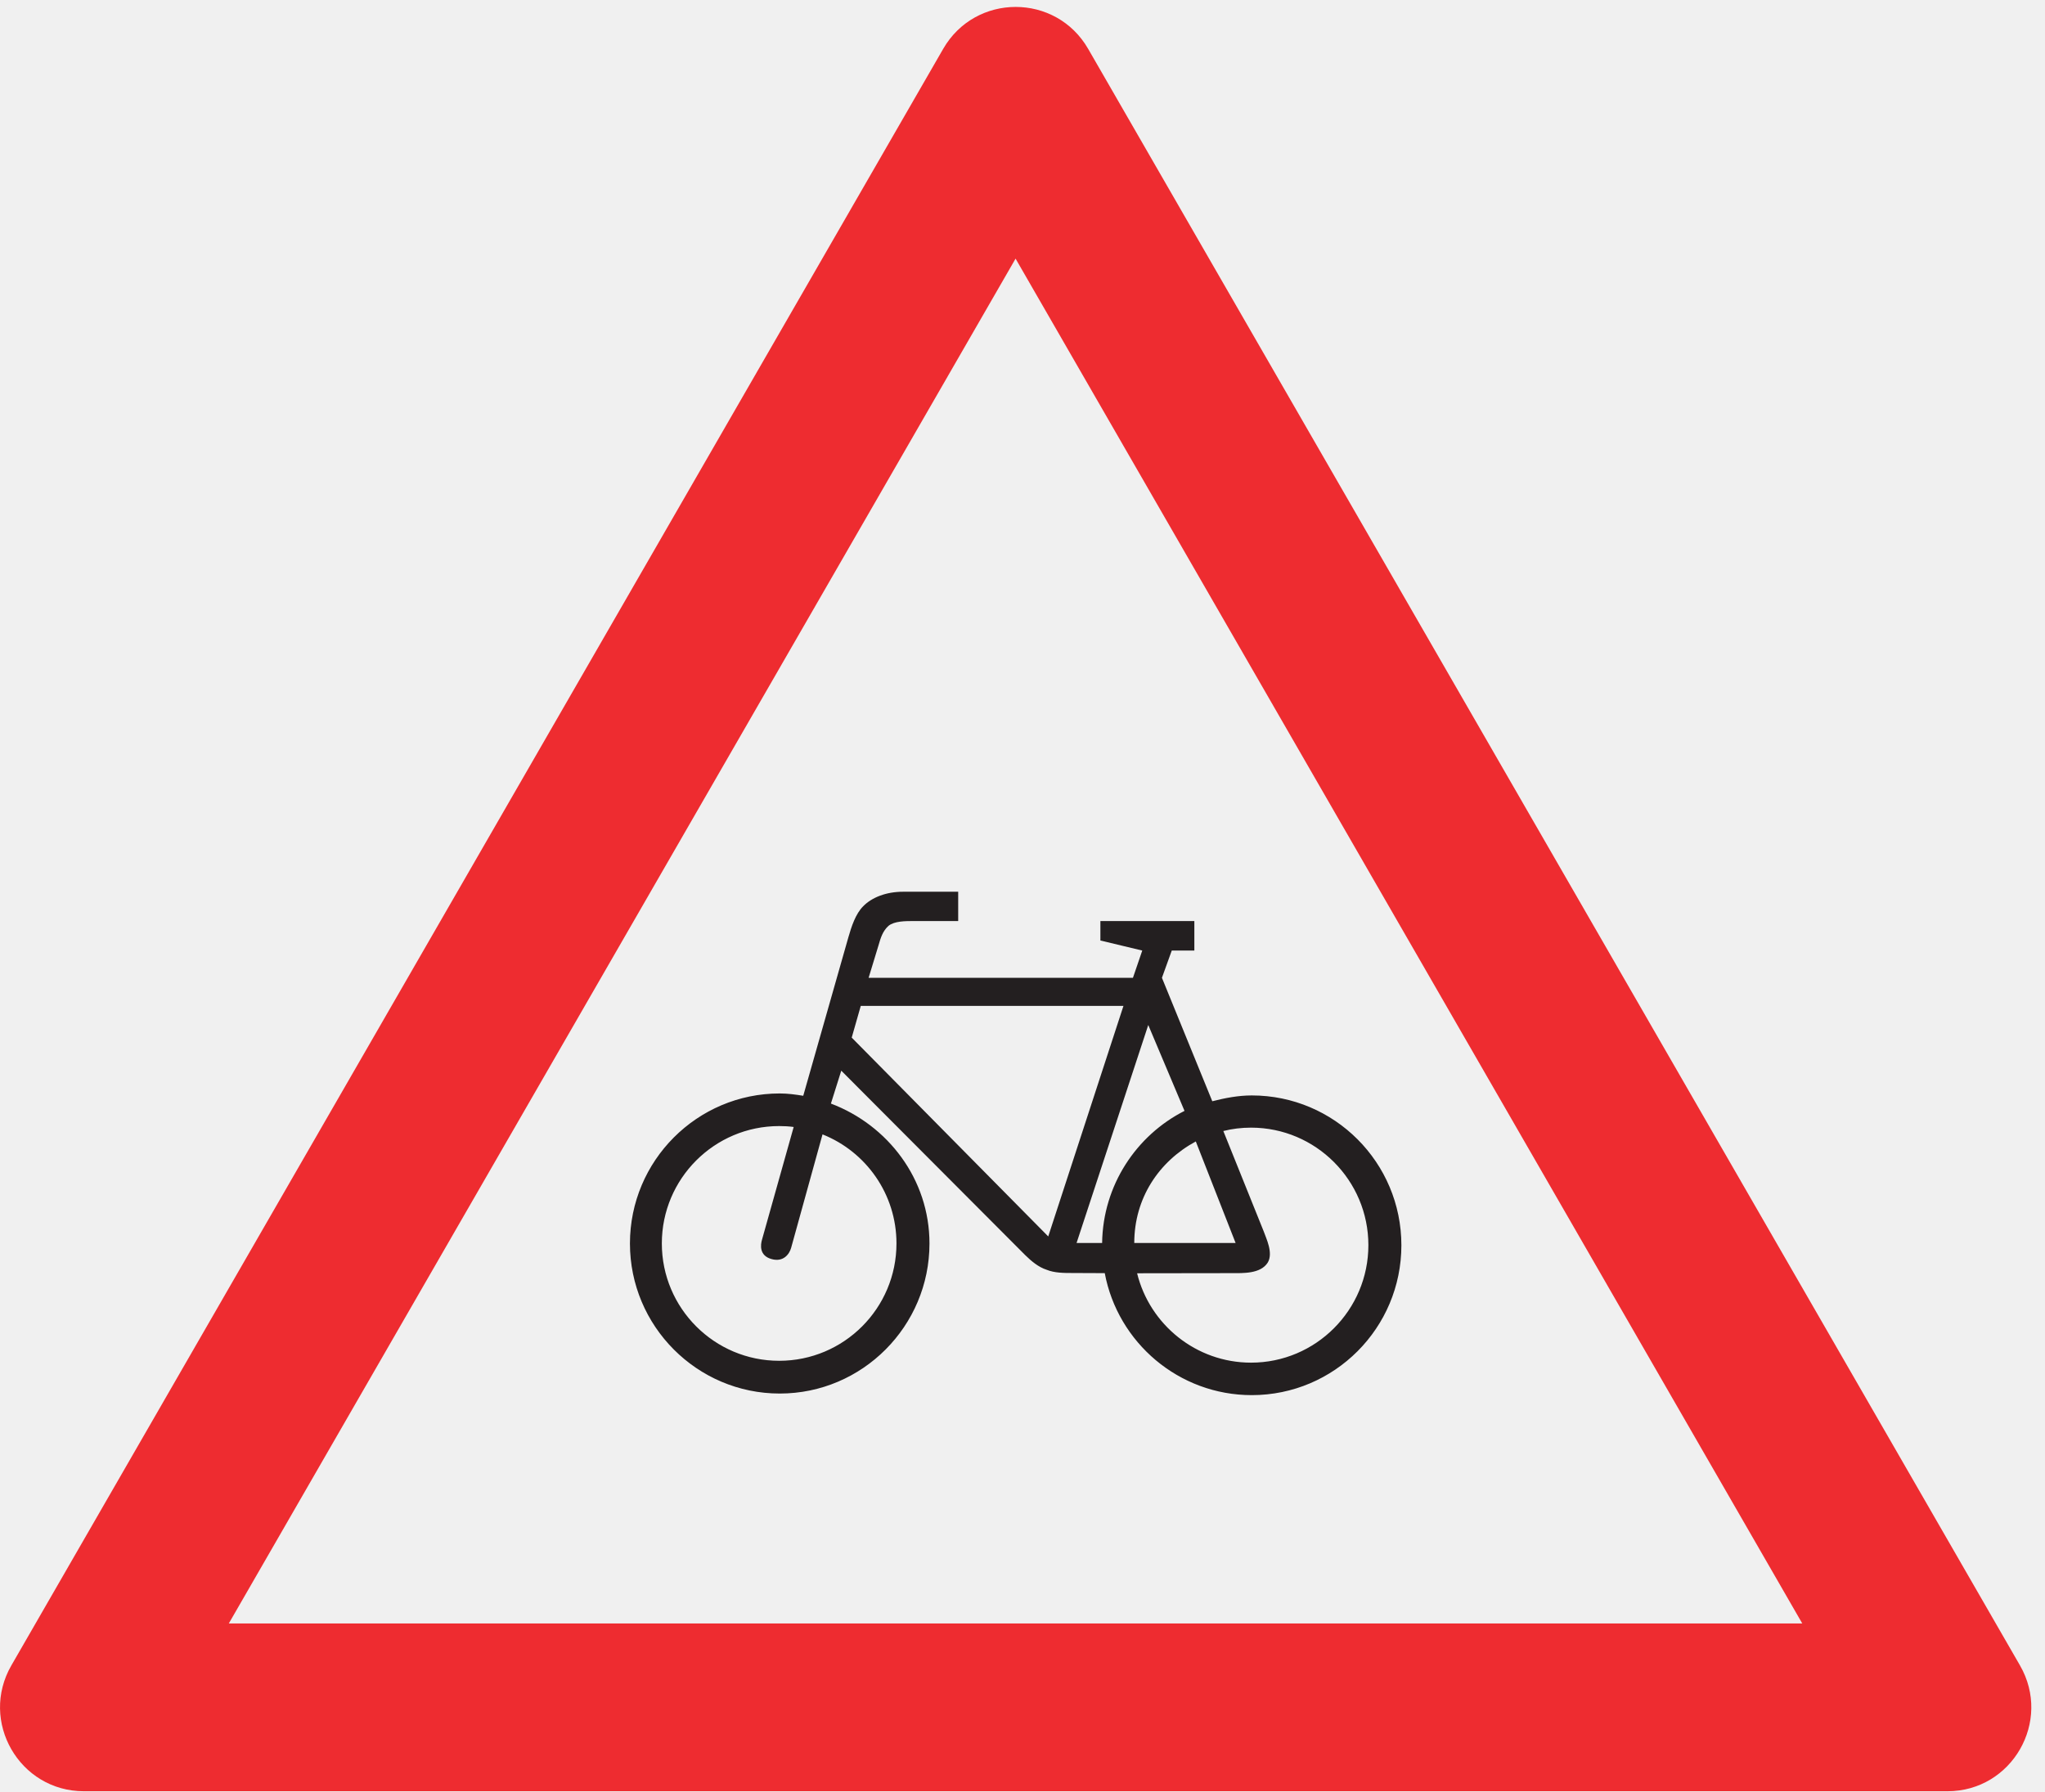
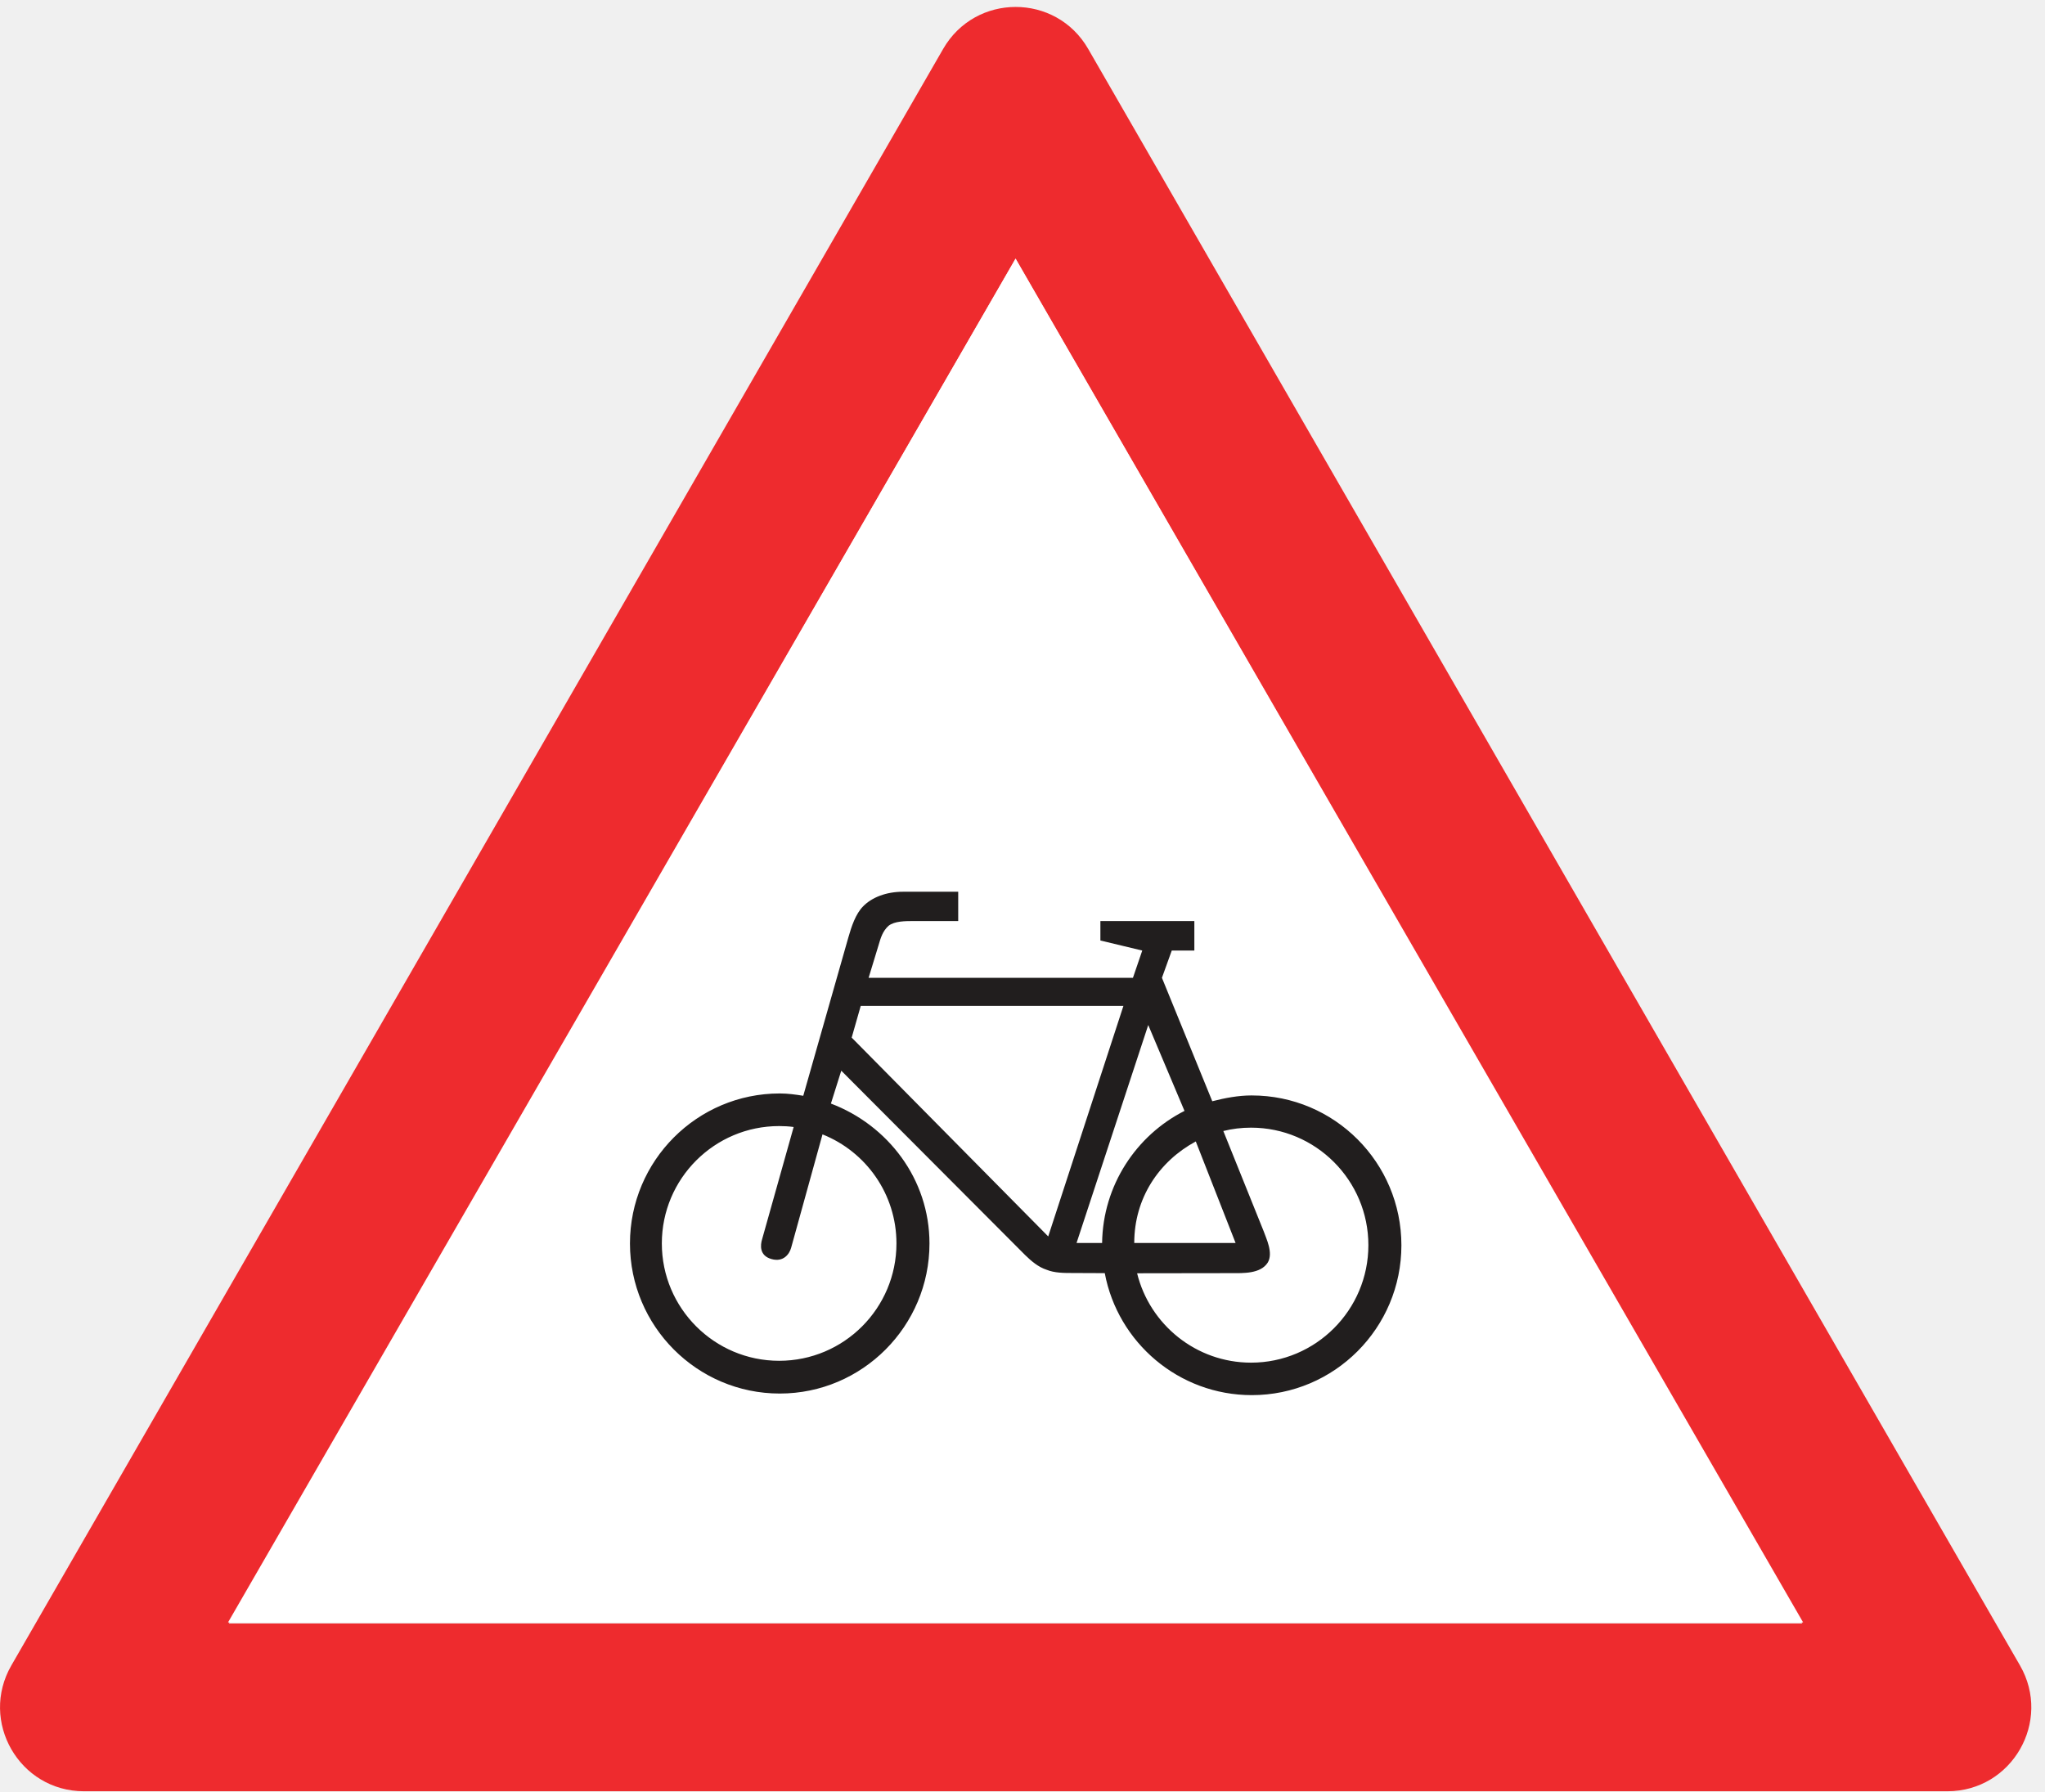
- <svg xmlns="http://www.w3.org/2000/svg" width="121pt" height="106pt" viewBox="0 0 121 106" version="1.1">
-   <defs>
+ <svg xmlns="http://www.w3.org/2000/svg" width="121pt" height="106pt" viewBox="0 0 121 106" version="1.1" id="svg914">
+   <defs id="defs905">
    <clipPath id="clip1">
-       <path d="M 0 0.41 L 120.191 0.41 L 120.191 106 L 0 106 Z M 0 0.41 " />
+       <path d="M 0 0.41 L 120.191 0.41 L 120.191 106 L 0 106 Z M 0 0.41 " id="path902" />
    </clipPath>
  </defs>
-   <g id="surface1">
-     <g clip-path="url(#clip1)" clip-rule="nonzero">
-       <path style=" stroke:none;fill-rule:nonzero;fill:rgb(93.527%,17.273%,18.883%);fill-opacity:1;" d="M 13.539 96.07 L 60.09 15.305 L 106.637 96.07 Z M 119.52 98.555 L 64.387 2.895 C 62.48 -0.418 57.711 -0.418 55.805 2.895 L 0.672 98.555 C -1.234 101.863 1.148 106 4.965 106 L 115.227 106 C 119.043 106 121.426 101.863 119.52 98.555 " />
-     </g>
-     <path style=" stroke:none;fill-rule:nonzero;fill:rgb(13.73%,12.16%,12.549%);fill-opacity:1;" d="M 74.023 80.637 C 70.77 80.637 68.027 78.383 67.281 75.348 L 72.867 75.34 C 73.547 75.34 74.582 75.387 75.008 74.719 C 75.355 74.152 74.914 73.277 74.773 72.871 L 72.383 66.93 C 72.906 66.797 73.457 66.73 74.023 66.73 C 77.852 66.73 80.965 69.848 80.965 73.684 C 80.965 77.52 77.852 80.637 74.023 80.637 Z M 70.754 67.547 L 73.109 73.555 L 67.113 73.555 C 67.113 70.906 68.57 68.727 70.754 67.547 Z M 65.211 73.555 L 63.699 73.555 L 67.941 60.656 L 70.086 65.738 C 67.234 67.184 65.258 70.141 65.211 73.555 Z M 62.023 73.168 L 50.395 61.402 L 50.93 59.527 L 66.473 59.527 Z M 53.043 73.582 C 53.043 77.418 49.934 80.527 46.102 80.527 C 42.273 80.527 39.16 77.418 39.16 73.582 C 39.16 69.746 42.273 66.637 46.102 66.637 C 46.391 66.637 46.684 66.652 46.961 66.691 L 45.09 73.348 C 44.992 73.672 44.922 74.301 45.641 74.504 C 46.352 74.711 46.707 74.211 46.809 73.848 L 48.668 67.129 C 51.23 68.148 53.043 70.652 53.043 73.582 Z M 74.066 64.824 C 73.266 64.824 72.48 64.977 71.73 65.168 L 68.75 57.863 L 69.332 56.25 L 70.668 56.25 L 70.668 54.504 L 65.109 54.504 L 65.109 55.656 L 67.586 56.25 L 67.035 57.863 L 51.395 57.863 L 51.973 55.965 C 52.109 55.492 52.227 55.102 52.57 54.789 C 52.922 54.504 53.566 54.504 54.082 54.504 L 56.695 54.504 L 56.695 52.77 L 53.434 52.77 C 52.434 52.77 51.582 53.105 51.07 53.633 C 50.621 54.082 50.375 54.844 50.195 55.473 L 47.527 64.844 C 47.059 64.77 46.621 64.707 46.137 64.707 C 41.242 64.707 37.273 68.691 37.273 73.586 C 37.273 78.477 41.242 82.465 46.137 82.465 C 51.023 82.465 54.996 78.477 54.996 73.586 C 54.996 69.77 52.527 66.578 49.164 65.305 L 49.777 63.359 L 60.66 74.273 C 61.023 74.629 61.441 74.984 61.93 75.141 C 62.391 75.332 62.973 75.332 63.441 75.332 L 65.367 75.34 C 66.137 79.449 69.746 82.559 74.066 82.559 C 78.953 82.559 82.918 78.586 82.918 73.691 C 82.918 68.793 78.953 64.824 74.066 64.824 " />
+   <g clip-path="url(#clip1)" clip-rule="nonzero" id="g909">
+     <path style="fill:#ee2b2e;fill-opacity:1;fill-rule:nonzero;stroke:none" d="M 13.539,96.07 60.09,15.305 106.637,96.07 Z M 119.52,98.555 64.387,2.895 c -1.906,-3.312 -6.676,-3.312 -8.582,0 L 0.672,98.555 C -1.234,101.863 1.148,106 4.965,106 H 115.227 c 3.816,0 6.199,-4.137 4.293,-7.445" id="path907" />
  </g>
+   <path style="fill:#ffffff;fill-opacity:1;fill-rule:nonzero;stroke:none" d="M 13.492,96.008 H 106.688 L 60.09,15.305 13.492,96.008" id="path946" />
+   <path style="fill:#211e1e;fill-opacity:1;fill-rule:nonzero;stroke:none" d="m 74.023,80.637 c -3.254,0 -5.996,-2.254 -6.742,-5.289 l 5.586,-0.008 c 0.68,0 1.715,0.047 2.141,-0.621 0.348,-0.566 -0.094,-1.441 -0.234,-1.848 L 72.383,66.93 c 0.523,-0.133 1.074,-0.199 1.641,-0.199 3.828,0 6.941,3.117 6.941,6.953 0,3.836 -3.113,6.953 -6.941,6.953 z m -3.27,-13.09 2.355,6.008 h -5.996 c 0,-2.648 1.457,-4.828 3.641,-6.008 z m -5.543,6.008 h -1.512 l 4.242,-12.898 2.145,5.082 c -2.852,1.445 -4.828,4.402 -4.875,7.816 z m -3.188,-0.387 -11.629,-11.766 0.535,-1.875 h 15.543 z m -8.98,0.414 c 0,3.836 -3.109,6.945 -6.941,6.945 -3.828,0 -6.941,-3.109 -6.941,-6.945 0,-3.836 3.113,-6.945 6.941,-6.945 0.289,0 0.582,0.016 0.859,0.055 l -1.871,6.656 c -0.098,0.324 -0.168,0.953 0.551,1.156 0.711,0.207 1.066,-0.293 1.168,-0.656 l 1.859,-6.719 c 2.562,1.02 4.375,3.523 4.375,6.453 z m 21.023,-8.758 c -0.801,0 -1.586,0.152 -2.336,0.344 L 68.75,57.863 69.332,56.25 h 1.336 V 54.504 H 65.109 V 55.656 L 67.586,56.25 67.035,57.863 H 51.395 l 0.578,-1.898 c 0.137,-0.473 0.254,-0.863 0.598,-1.176 0.352,-0.285 0.996,-0.285 1.512,-0.285 h 2.613 v -1.734 h -3.262 c -1,0 -1.852,0.336 -2.363,0.863 -0.449,0.449 -0.695,1.211 -0.875,1.84 l -2.668,9.371 c -0.469,-0.074 -0.906,-0.137 -1.391,-0.137 -4.895,0 -8.863,3.984 -8.863,8.879 0,4.891 3.969,8.879 8.863,8.879 4.887,0 8.859,-3.988 8.859,-8.879 0,-3.816 -2.469,-7.008 -5.832,-8.281 l 0.613,-1.945 10.883,10.914 c 0.363,0.355 0.781,0.711 1.27,0.867 0.461,0.191 1.043,0.191 1.512,0.191 l 1.926,0.008 c 0.77,4.109 4.379,7.219 8.699,7.219 4.887,0 8.852,-3.973 8.852,-8.867 0,-4.898 -3.965,-8.867 -8.852,-8.867" id="path911" />
</svg>
